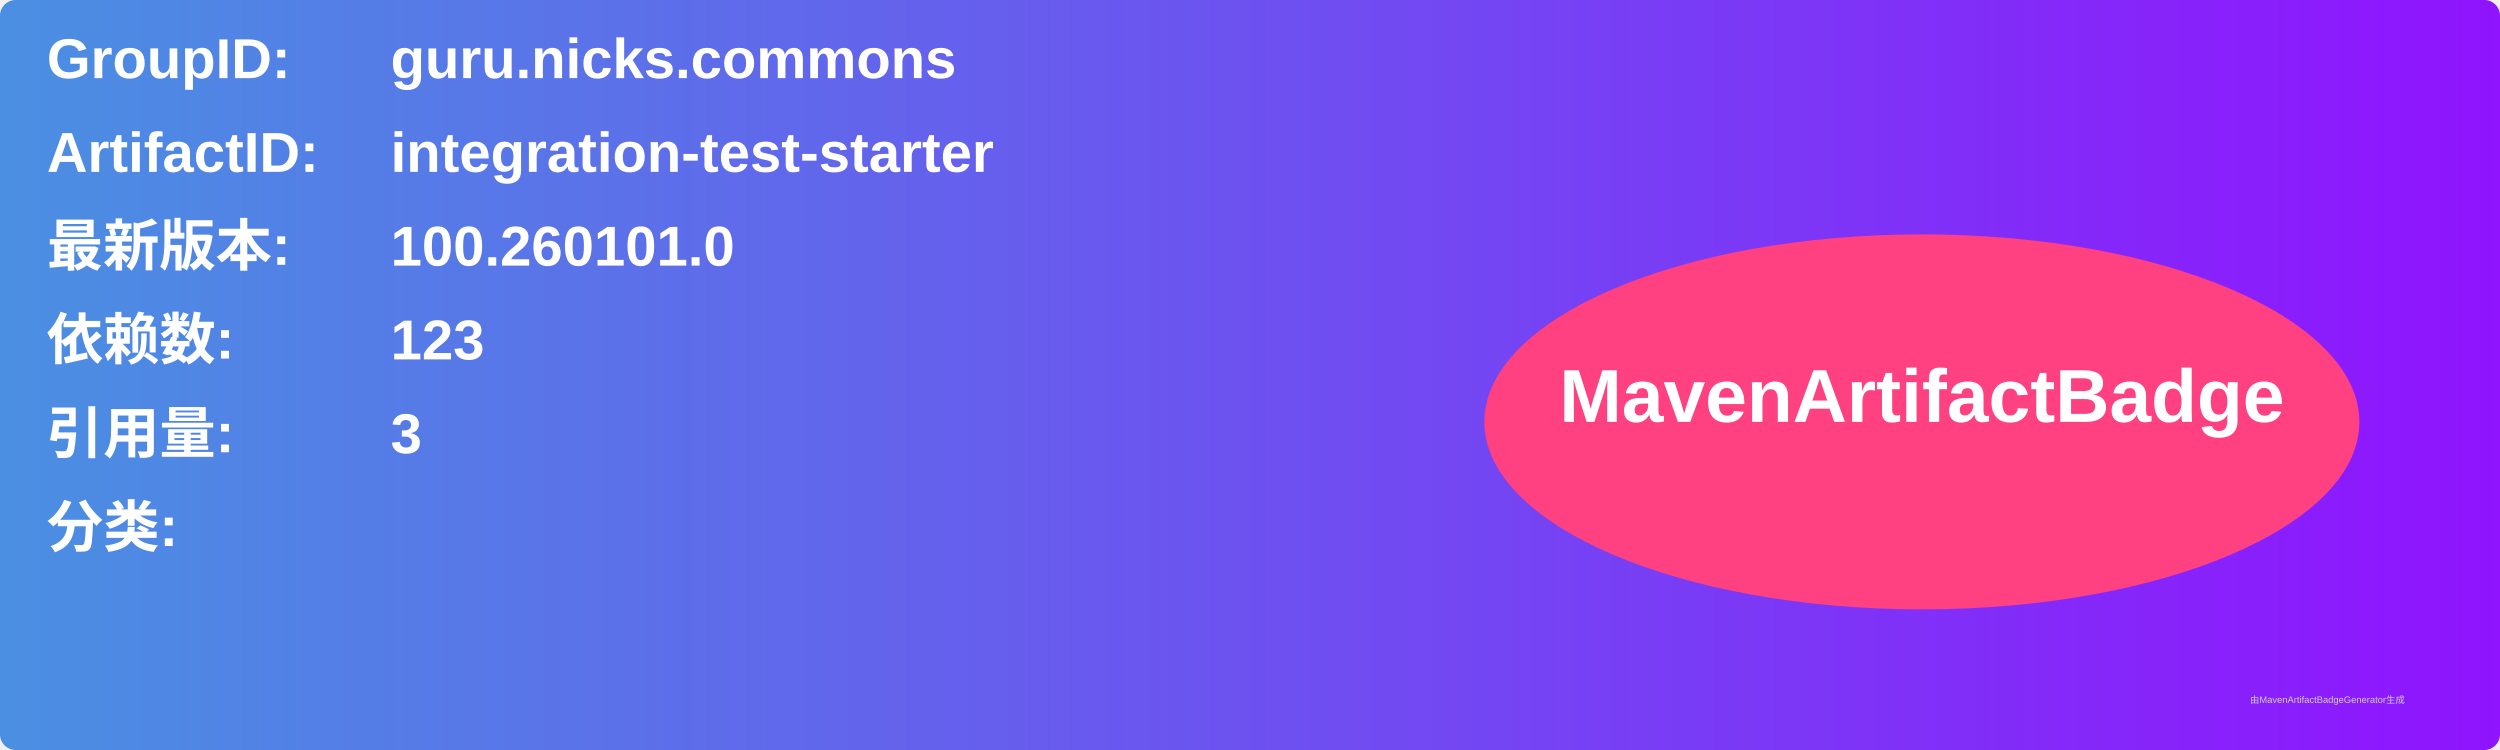
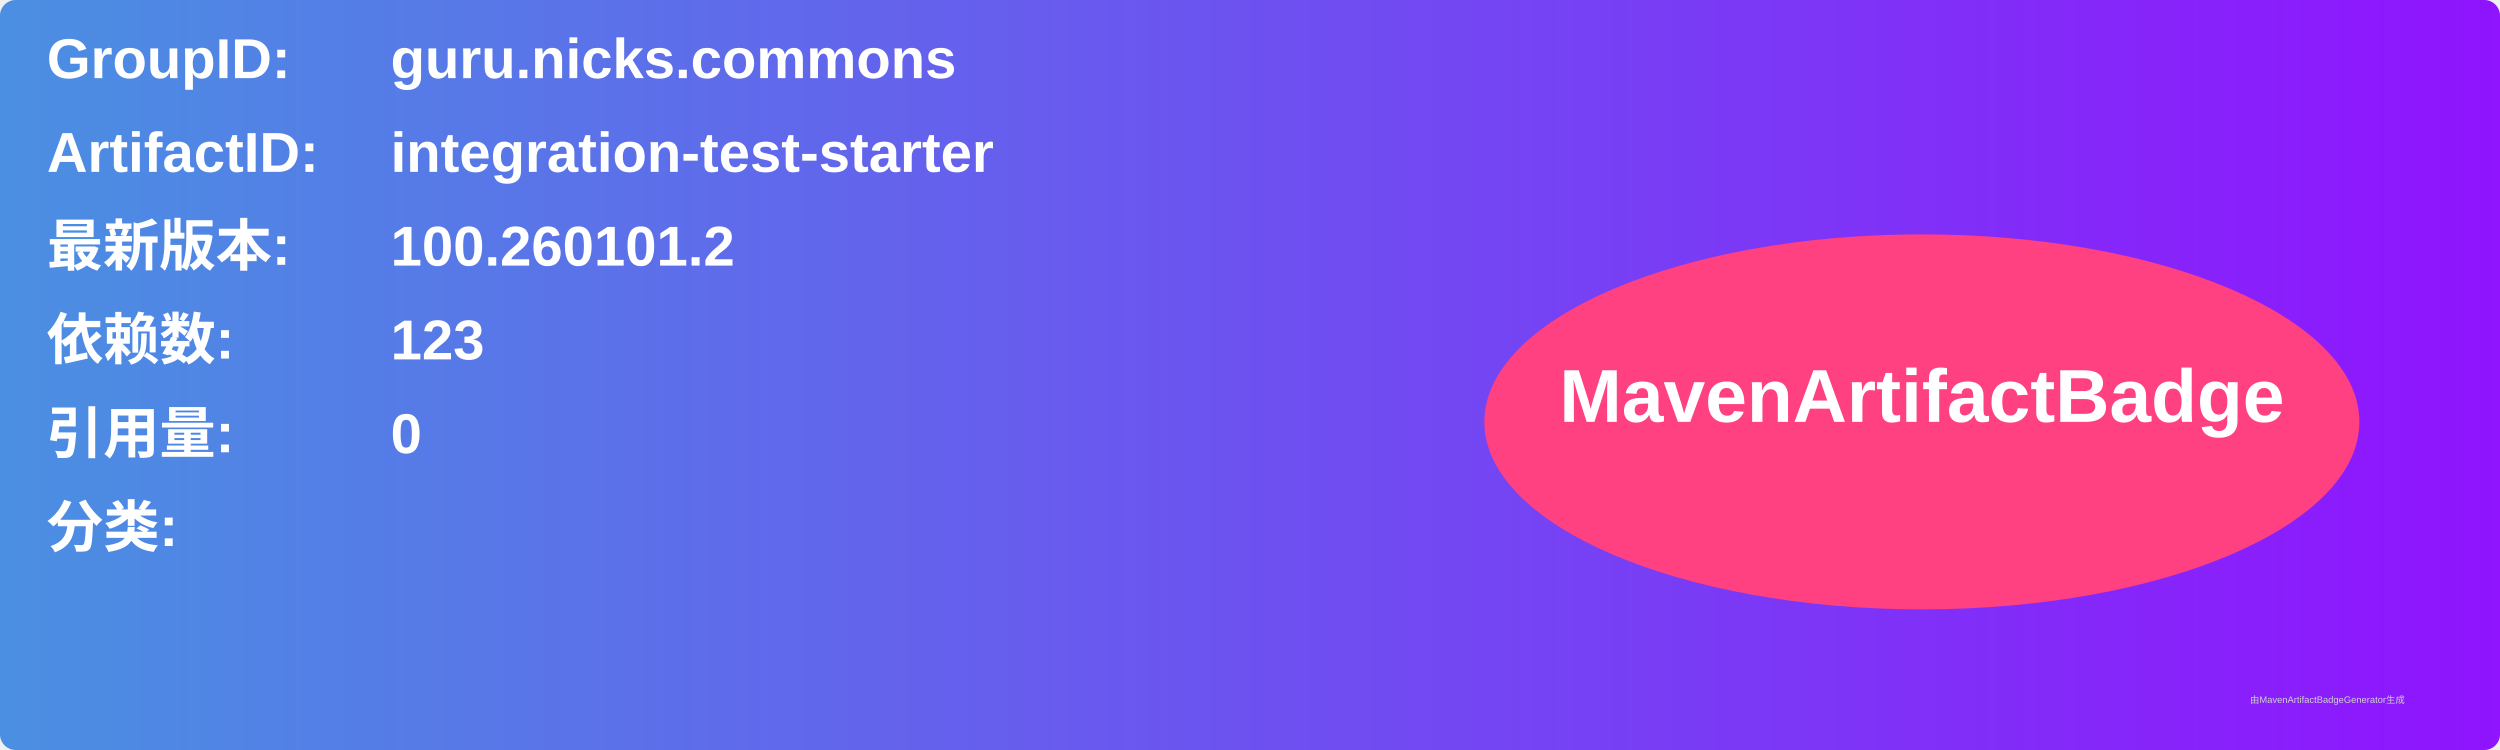
<svg xmlns="http://www.w3.org/2000/svg" width="800" height="240" viewBox="0 0 800 240">
  <linearGradient id="grad" x1="0%" y1="0%" x2="100%" y2="0%">
    <stop offset="0%" stop-color="#4a90e2" />
    <stop offset="100%" stop-color="#9013fe" />
  </linearGradient>
  <rect width="100%" height="100%" rx="5" ry="5" fill="url(#grad)" />
  <g transform="translate(15, 15)">
    <text x="0" y="10" font-family="Arial" font-size="18" fill="white" font-weight="bold" width="260">GroupID:</text>
    <text x="110" y="10" font-family="Arial" font-size="18" fill="white" font-weight="bold" width="460">guru.nicks.commons</text>
    <text x="0" y="40" font-family="Arial" font-size="18" fill="white" font-weight="bold" width="260">ArtifactID:</text>
    <text x="110" y="40" font-family="Arial" font-size="18" fill="white" font-weight="bold" width="460">integration-test-starter</text>
    <text x="0" y="70" font-family="Arial" font-size="18" fill="white" font-weight="bold">最新版本:</text>
    <text x="110" y="70" font-family="Arial" font-size="18" fill="white" font-weight="bold">
-       <tspan font-weight="bold">100.260101.0</tspan>
+       <tspan font-weight="bold">100.260101.2</tspan>
    </text>
    <text x="0" y="100" font-family="Arial" font-size="18" fill="white" font-weight="bold">依赖数: </text>
    <text x="110" y="100" font-family="Arial" font-size="18" fill="white">
      <tspan font-weight="bold">123</tspan>
    </text>
    <text x="0" y="130" font-family="Arial" font-size="18" fill="white" font-weight="bold">引用量: </text>
    <text x="110" y="130" font-family="Arial" font-size="18" fill="white">
-       <tspan font-weight="bold">3</tspan>
+       <tspan font-weight="bold">0</tspan>
    </text>
    <text x="0" y="160" font-family="Arial" font-size="18" fill="white" font-weight="bold">分类:</text>
    <text x="10" y="190" font-family="Arial" font-size="10" fill="white">
      <tspan font-weight="bold" />
    </text>
    <ellipse cx="600" cy="120" rx="140" ry="60" fill="#ff4081" />
    <text x="600" y="120" text-anchor="middle" font-family="Arial" font-size="24" fill="white" font-weight="bold">MavenArtifactBadge</text>
  </g>
  <text x="720" y="225" font-family="Arial" font-size="3" fill="#d0d0d0">由MavenArtifactBadgeGenerator生成</text>
</svg>
